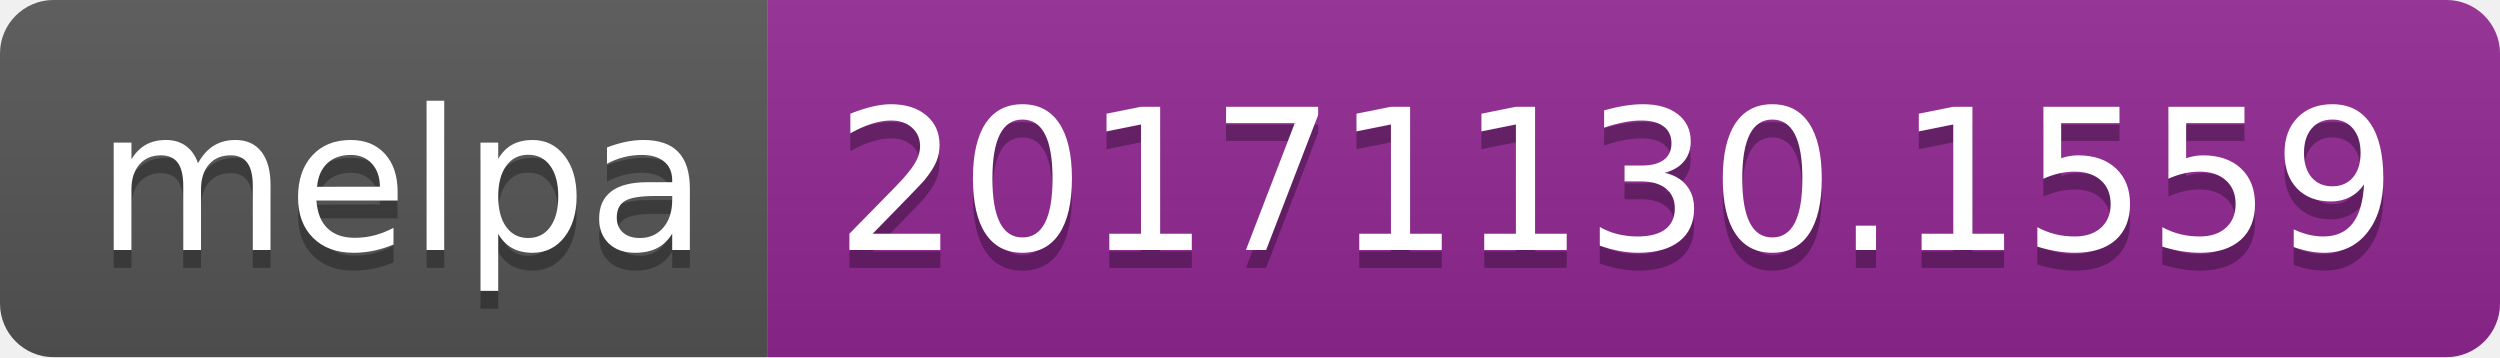
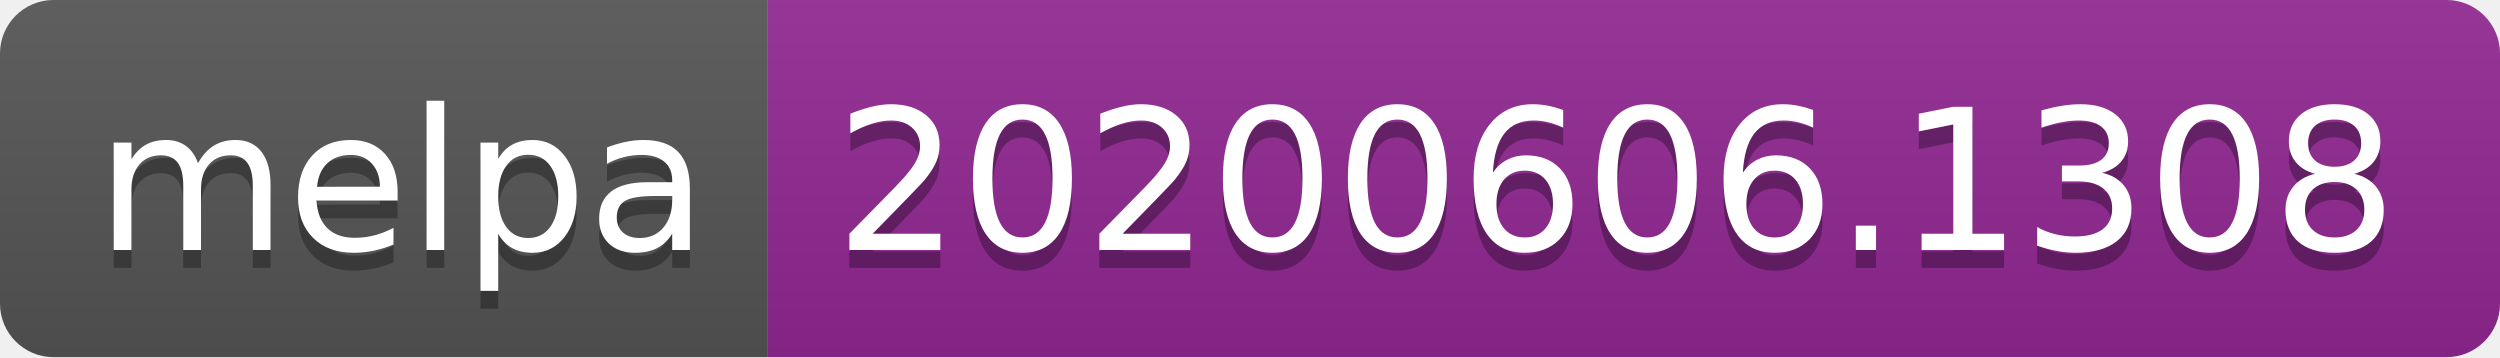
<svg xmlns="http://www.w3.org/2000/svg" width="140" height="20">
  <linearGradient id="s" x2="0" y2="100%">
    <stop offset="0" stop-color="#bbb" stop-opacity=".1" />
    <stop offset="1" stop-opacity=".1" />
  </linearGradient>
  <clipPath id="r">
    <rect width="140" height="20" rx="3" fill="#fff" />
  </clipPath>
  <g clip-path="url(#r)">
    <rect width="43" height="20" fill="#555" />
    <rect x="43" width="97" height="20" fill="#922793" />
    <rect width="140" height="20" fill="url(#s)" />
  </g>
  <g fill="#fff" text-anchor="middle" font-family="Verdana,Geneva,DejaVu Sans,sans-serif" text-rendering="geometricPrecision" font-size="110">
    <text x="225" y="150" fill="#010101" fill-opacity=".3" transform="scale(.1)" textLength="330">melpa</text>
    <text x="225" y="140" transform="scale(.1)" textLength="330">melpa</text>
-     <text x="905" y="150" fill="#010101" fill-opacity=".3" transform="scale(.1)" textLength="870">20171130.1559</text>
-     <text x="905" y="140" transform="scale(.1)" textLength="870">20171130.1559</text>
+     <text x="905" y="150" fill="#010101" fill-opacity=".3" transform="scale(.1)" textLength="870">20200606.1308</text>
+     <text x="905" y="140" transform="scale(.1)" textLength="870">20200606.1308</text>
  </g>
</svg>
